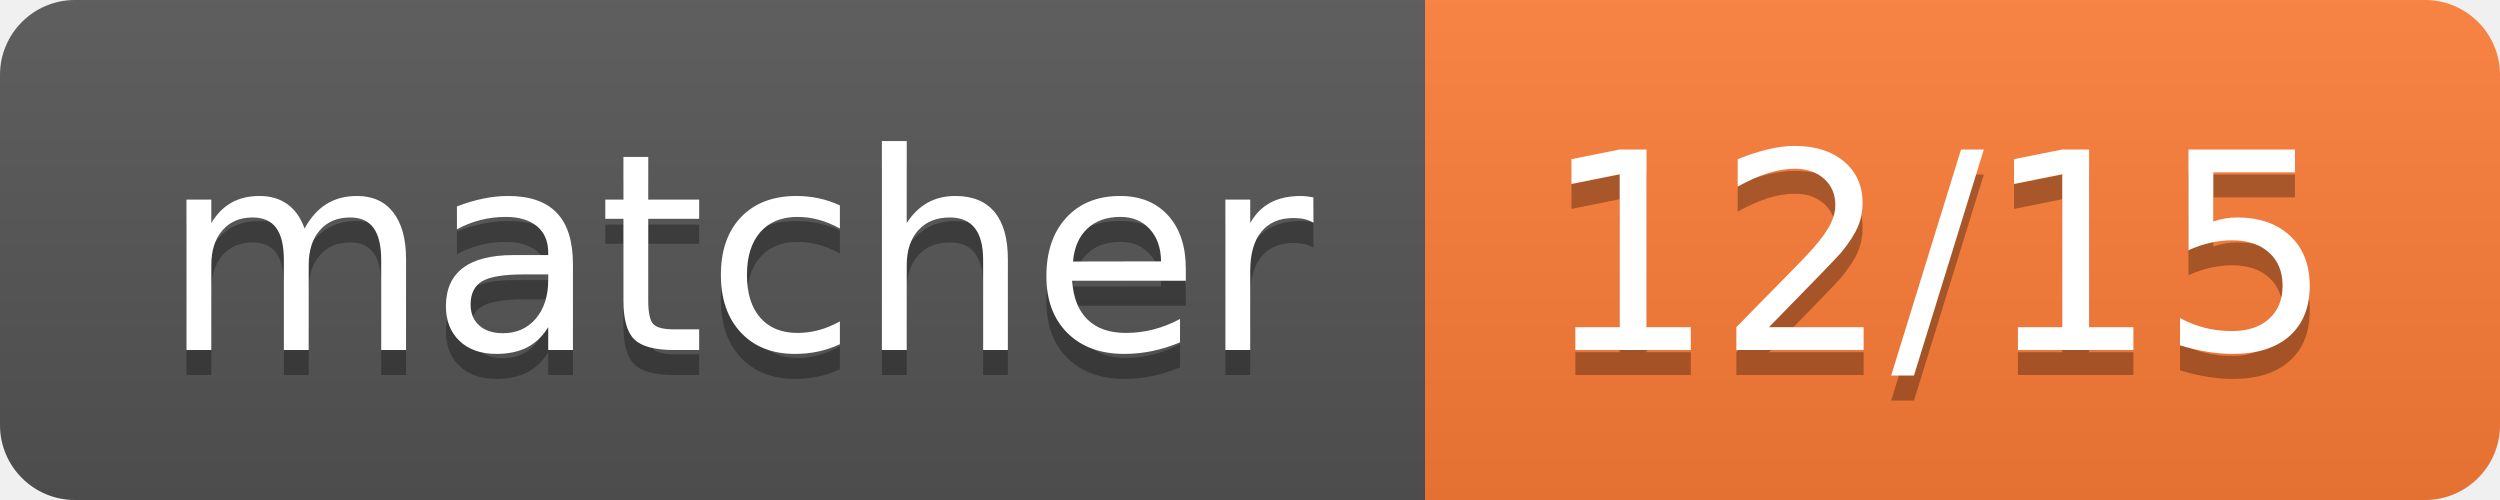
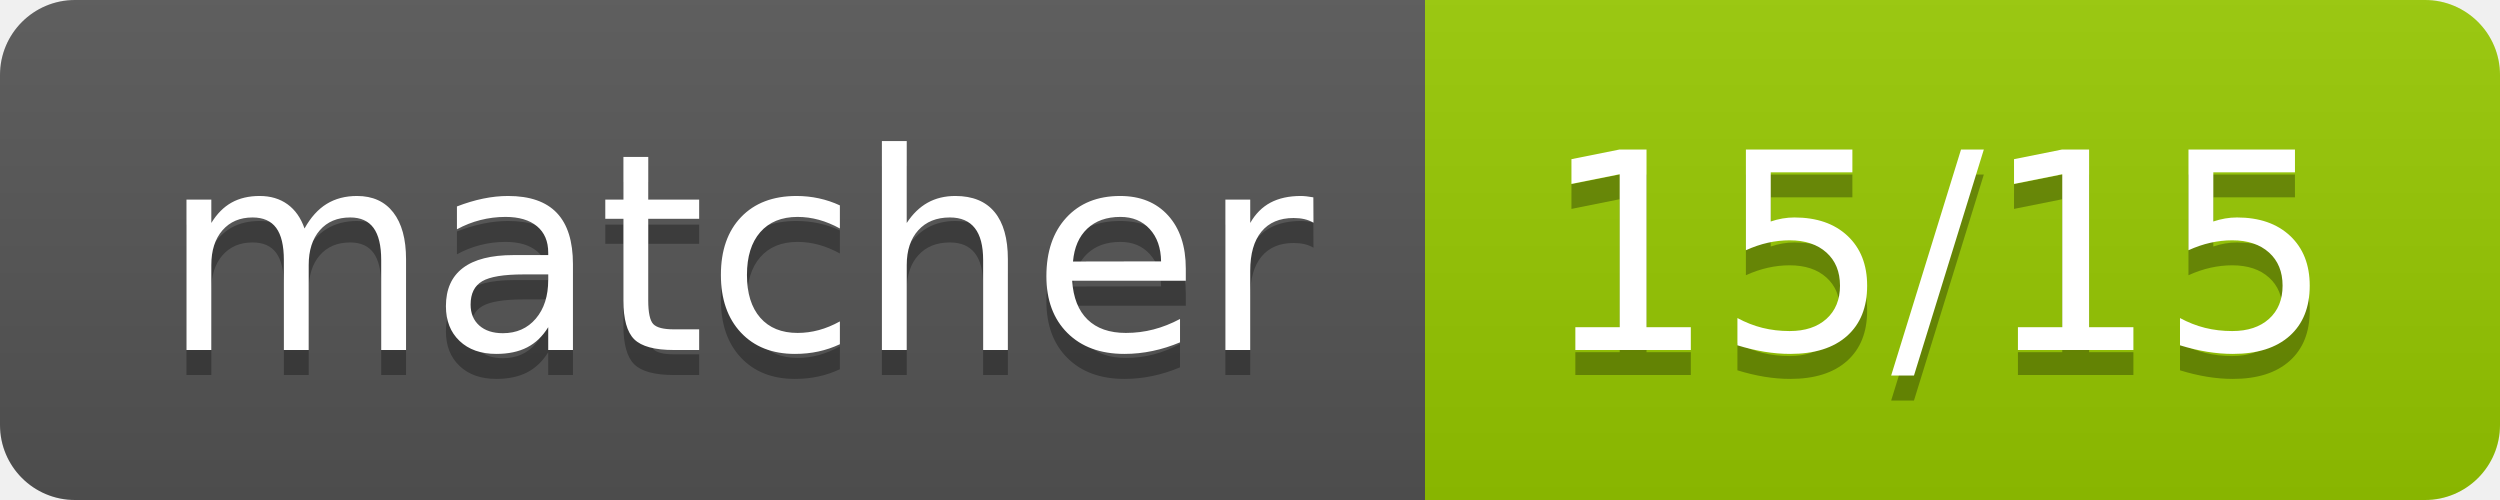
- <svg xmlns="http://www.w3.org/2000/svg" width="100" height="20" role="img" aria-label="matcher: 12/15">
+ <svg xmlns="http://www.w3.org/2000/svg" width="100" height="20" role="img" aria-label="matcher: 15/15">
  <linearGradient id="s" x2="0" y2="100%">
    <stop offset="0" stop-color="#bbb" stop-opacity=".1" />
    <stop offset="1" stop-opacity=".1" />
  </linearGradient>
  <clipPath id="r">
    <rect width="100" height="20" rx="3" fill="#fff" />
  </clipPath>
  <g clip-path="url(#r)">
    <rect width="57" height="20" fill="#555" />
-     <rect x="57" width="43" height="20" fill="#fe7d37" />
+     <rect x="57" width="43" height="20" fill="#97ca00" />
    <rect width="100" height="20" fill="url(#s)" />
  </g>
  <g fill="#fff" text-anchor="middle" font-family="Verdana,Geneva,DejaVu Sans,sans-serif" text-rendering="geometricPrecision" font-size="110">
    <text aria-hidden="true" x="295.0" y="150" fill="#010101" fill-opacity=".3" transform="scale(.1)" textLength="470">matcher</text>
    <text x="295.0" y="140" transform="scale(.1)" fill="#fff" textLength="470">matcher</text>
-     <text aria-hidden="true" x="775.0" y="150" fill="#010101" fill-opacity=".3" transform="scale(.1)" textLength="330">12/15</text>
-     <text x="775.0" y="140" transform="scale(.1)" fill="#fff" textLength="330">12/15</text>
+     <text aria-hidden="true" x="775.0" y="150" fill="#010101" fill-opacity=".3" transform="scale(.1)" textLength="330">15/15</text>
+     <text x="775.0" y="140" transform="scale(.1)" fill="#fff" textLength="330">15/15</text>
  </g>
</svg>
